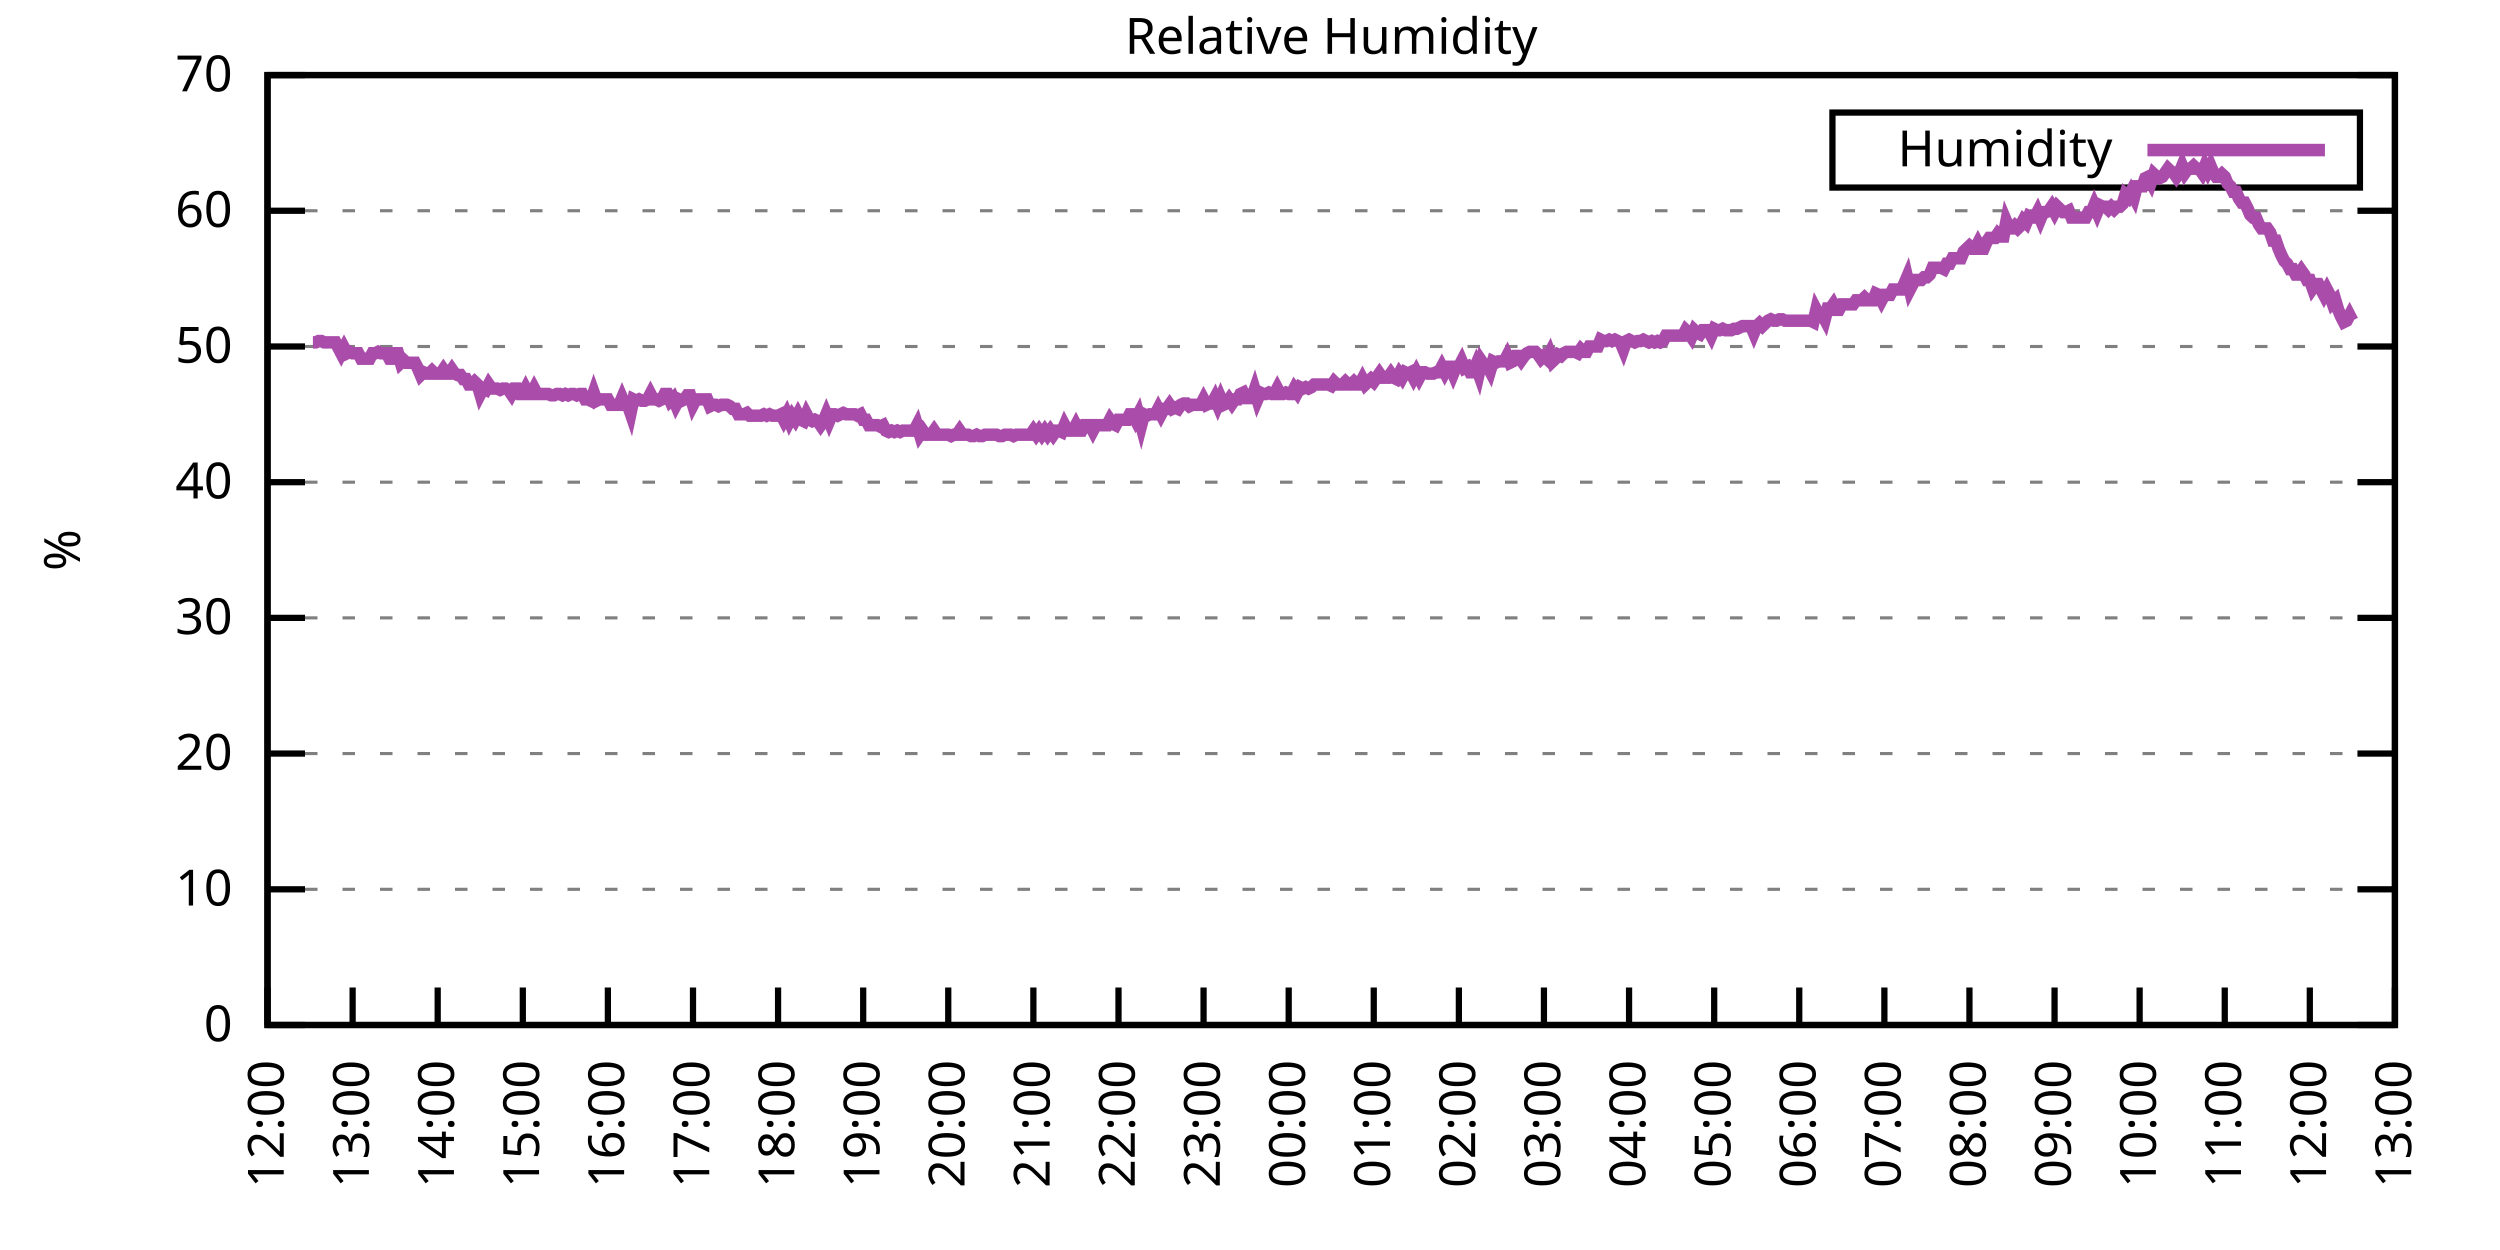
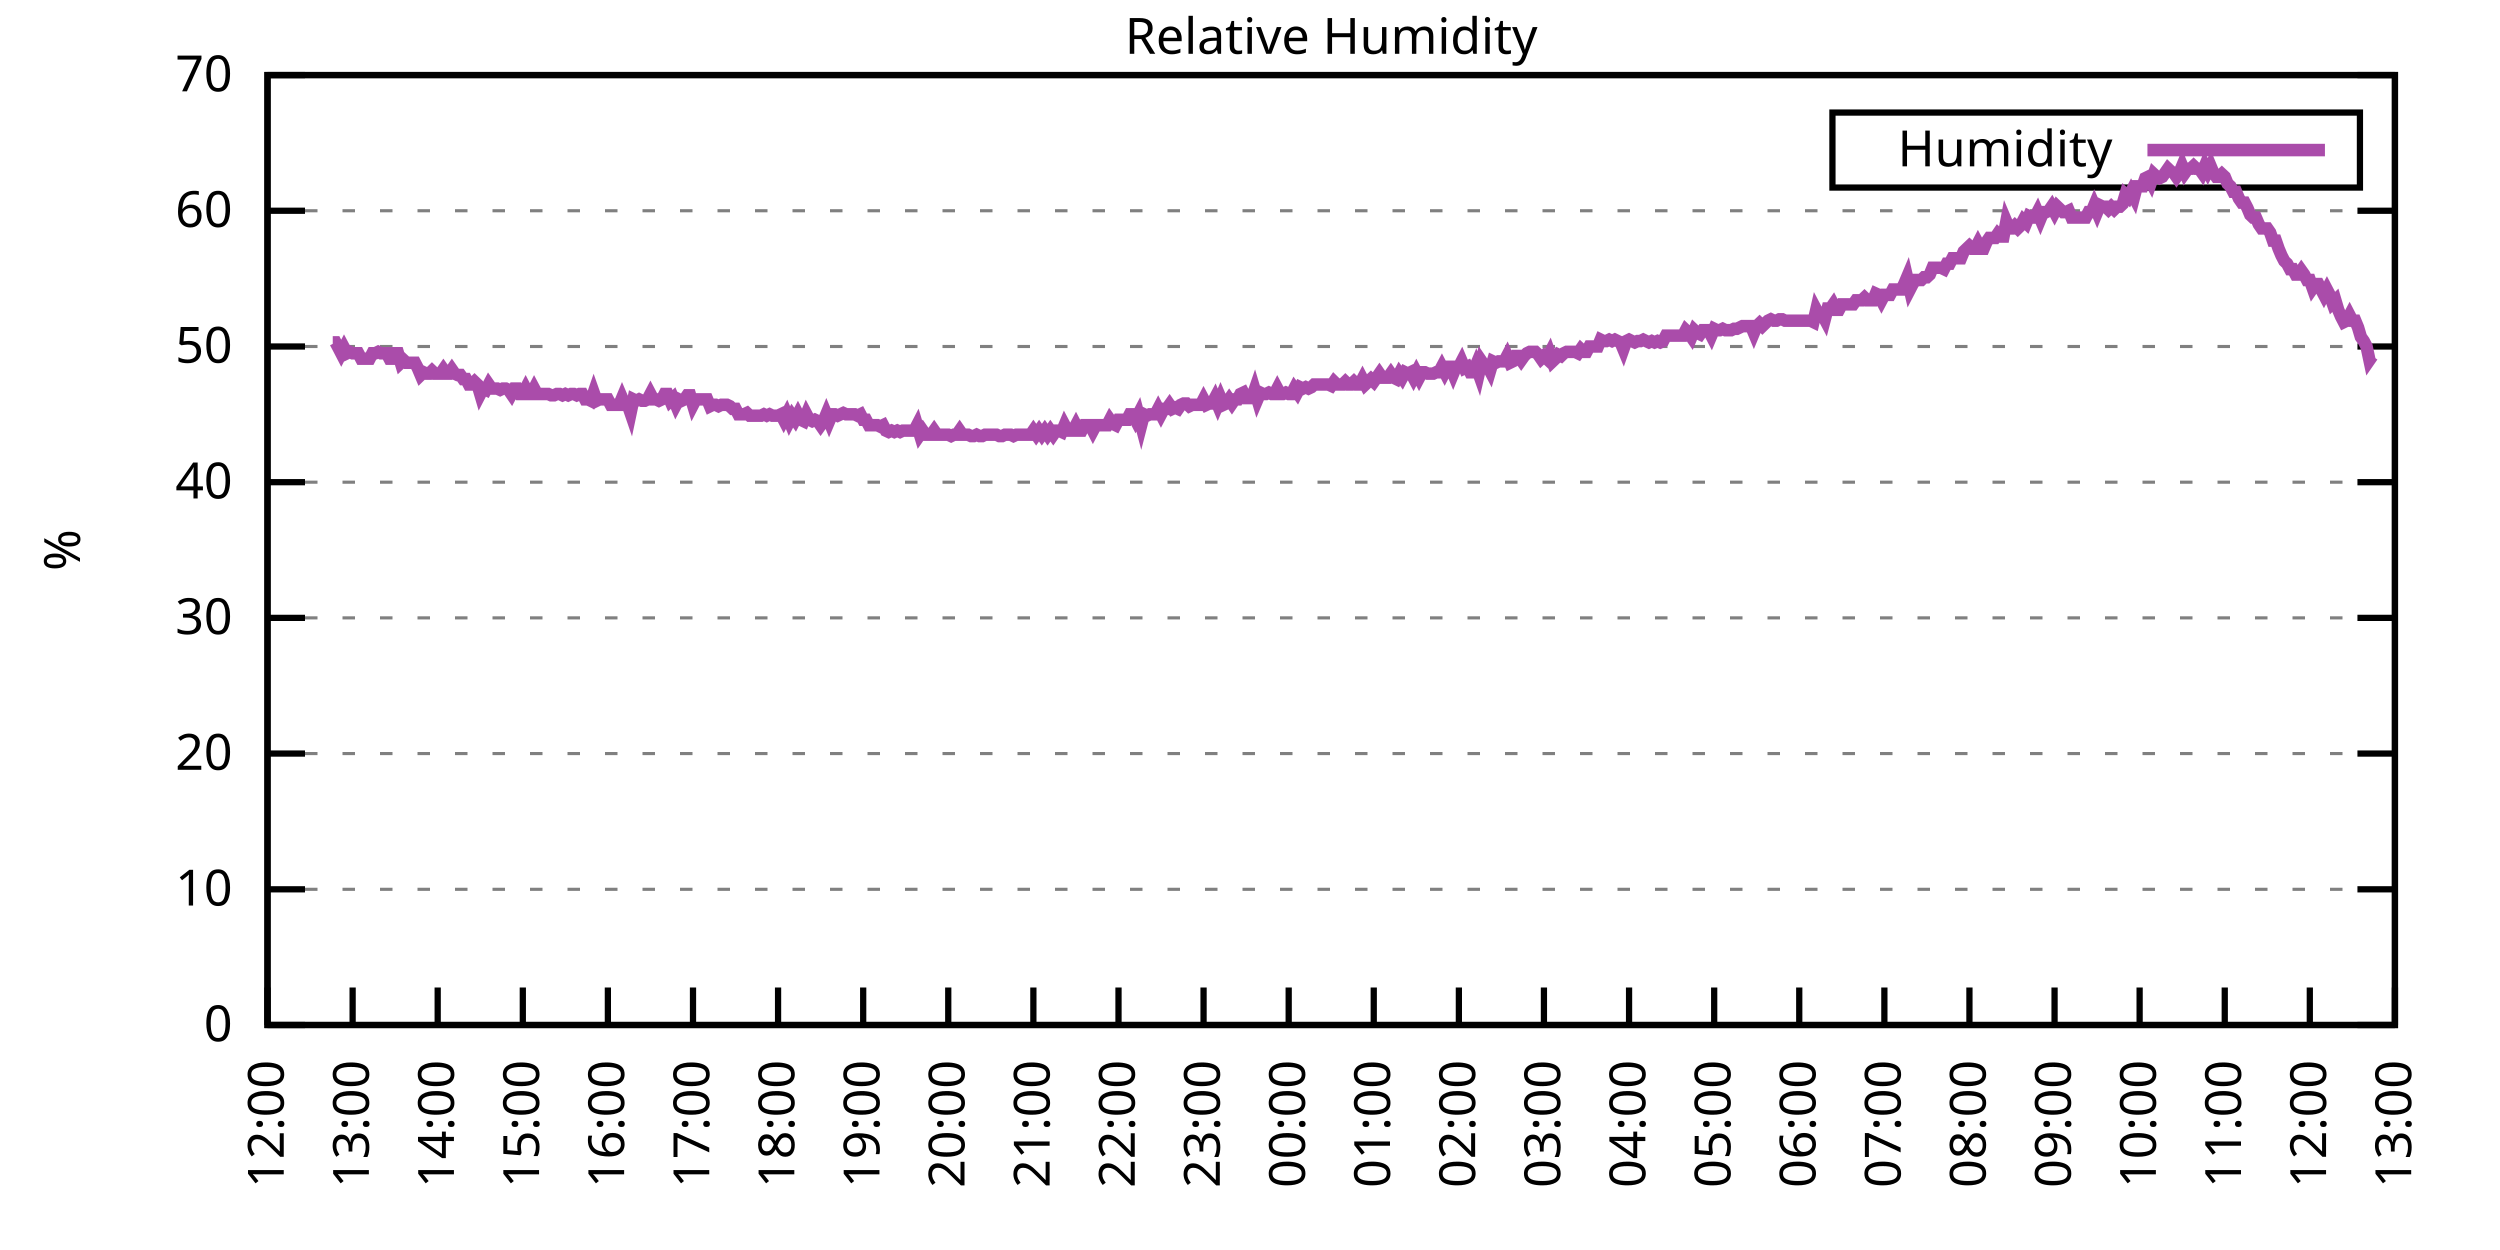
<svg xmlns="http://www.w3.org/2000/svg" xmlns:xlink="http://www.w3.org/1999/xlink" width="400" height="200" viewBox="0 0 400 200">
  <g id="gnuplot_canvas">
    <rect x="0" y="0" width="400" height="200" fill="none" />
    <defs>
      <circle id="gpDot" r="0.5" stroke-width="0.5" stroke="currentColor" />
      <path id="gpPt0" stroke-width="0.333" stroke="currentColor" d="M-1,0 h2 M0,-1 v2" />
      <path id="gpPt1" stroke-width="0.333" stroke="currentColor" d="M-1,-1 L1,1 M1,-1 L-1,1" />
      <path id="gpPt2" stroke-width="0.333" stroke="currentColor" d="M-1,0 L1,0 M0,-1 L0,1 M-1,-1 L1,1 M-1,1 L1,-1" />
      <rect id="gpPt3" stroke-width="0.333" stroke="currentColor" x="-1" y="-1" width="2" height="2" />
      <rect id="gpPt4" stroke-width="0.333" stroke="currentColor" fill="currentColor" x="-1" y="-1" width="2" height="2" />
      <circle id="gpPt5" stroke-width="0.333" stroke="currentColor" cx="0" cy="0" r="1" />
      <use xlink:href="#gpPt5" id="gpPt6" fill="currentColor" stroke="none" />
      <path id="gpPt7" stroke-width="0.333" stroke="currentColor" d="M0,-1.33 L-1.33,0.67 L1.33,0.67 z" />
      <use xlink:href="#gpPt7" id="gpPt8" fill="currentColor" stroke="none" />
      <use xlink:href="#gpPt7" id="gpPt9" stroke="currentColor" transform="rotate(180)" />
      <use xlink:href="#gpPt9" id="gpPt10" fill="currentColor" stroke="none" />
      <use xlink:href="#gpPt3" id="gpPt11" stroke="currentColor" transform="rotate(45)" />
      <use xlink:href="#gpPt11" id="gpPt12" fill="currentColor" stroke="none" />
      <path id="gpPt13" stroke-width="0.333" stroke="currentColor" d="M0,1.330 L1.265,0.411 L0.782,-1.067 L-0.782,-1.076 L-1.265,0.411 z" />
      <use xlink:href="#gpPt13" id="gpPt14" fill="currentColor" stroke="none" />
      <filter id="textbox" filterUnits="objectBoundingBox" x="0" y="0" height="1" width="1">
        <feFlood flood-color="white" flood-opacity="1" result="bgnd" />
        <feComposite in="SourceGraphic" in2="bgnd" operator="atop" />
      </filter>
      <filter id="greybox" filterUnits="objectBoundingBox" x="0" y="0" height="1" width="1">
        <feFlood flood-color="lightgrey" flood-opacity="1" result="grey" />
        <feComposite in="SourceGraphic" in2="grey" operator="atop" />
      </filter>
    </defs>
    <g fill="none" color="white" stroke="currentColor" stroke-width="1.00" stroke-linecap="butt" stroke-linejoin="miter">
</g>
    <g fill="none" color="black" stroke="currentColor" stroke-width="1.00" stroke-linecap="butt" stroke-linejoin="miter">
      <g stroke="none" shape-rendering="crispEdges">
        <polygon fill="rgb(255, 255, 255)" points="42.80,164.00 383.18,164.00 383.18,12.02 42.80,12.02 " />
      </g>
    </g>
    <g fill="none" color="black" stroke="currentColor" stroke-width="1.00" stroke-linecap="butt" stroke-linejoin="miter">
</g>
    <g fill="none" color="black" stroke="black" stroke-width="0.50" stroke-linecap="butt" stroke-linejoin="miter">
</g>
    <g fill="none" color="gray" stroke="currentColor" stroke-width="0.50" stroke-linecap="butt" stroke-linejoin="miter">
      <path stroke="gray" stroke-dasharray="2,4" class="gridline" d="M42.80,164.00 L383.19,164.00  " />
    </g>
    <g fill="none" color="gray" stroke="gray" stroke-width="1.00" stroke-linecap="butt" stroke-linejoin="miter">
</g>
    <g fill="none" color="black" stroke="currentColor" stroke-width="1.00" stroke-linecap="butt" stroke-linejoin="miter">
      <path stroke="black" d="M42.80,164.00 L48.80,164.00 M383.19,164.00 L377.19,164.00  " />
      <g transform="translate(37.20,166.60)" stroke="none" fill="black" font-family="Sans" font-size="8.00" text-anchor="end">
        <text>
          <tspan font-family="Sans"> 0</tspan>
        </text>
      </g>
    </g>
    <g fill="none" color="black" stroke="currentColor" stroke-width="1.00" stroke-linecap="butt" stroke-linejoin="miter">
</g>
    <g fill="none" color="black" stroke="black" stroke-width="0.50" stroke-linecap="butt" stroke-linejoin="miter">
</g>
    <g fill="none" color="gray" stroke="currentColor" stroke-width="0.50" stroke-linecap="butt" stroke-linejoin="miter">
      <path stroke="gray" stroke-dasharray="2,4" class="gridline" d="M42.80,142.29 L383.19,142.29  " />
    </g>
    <g fill="none" color="gray" stroke="gray" stroke-width="1.00" stroke-linecap="butt" stroke-linejoin="miter">
</g>
    <g fill="none" color="black" stroke="currentColor" stroke-width="1.00" stroke-linecap="butt" stroke-linejoin="miter">
      <path stroke="black" d="M42.80,142.29 L48.80,142.29 M383.19,142.29 L377.19,142.29  " />
      <g transform="translate(37.20,144.89)" stroke="none" fill="black" font-family="Sans" font-size="8.00" text-anchor="end">
        <text>
          <tspan font-family="Sans"> 10</tspan>
        </text>
      </g>
    </g>
    <g fill="none" color="black" stroke="currentColor" stroke-width="1.00" stroke-linecap="butt" stroke-linejoin="miter">
</g>
    <g fill="none" color="black" stroke="black" stroke-width="0.50" stroke-linecap="butt" stroke-linejoin="miter">
</g>
    <g fill="none" color="gray" stroke="currentColor" stroke-width="0.50" stroke-linecap="butt" stroke-linejoin="miter">
      <path stroke="gray" stroke-dasharray="2,4" class="gridline" d="M42.80,120.57 L383.19,120.57  " />
    </g>
    <g fill="none" color="gray" stroke="gray" stroke-width="1.00" stroke-linecap="butt" stroke-linejoin="miter">
</g>
    <g fill="none" color="black" stroke="currentColor" stroke-width="1.00" stroke-linecap="butt" stroke-linejoin="miter">
      <path stroke="black" d="M42.80,120.57 L48.80,120.57 M383.19,120.57 L377.19,120.57  " />
      <g transform="translate(37.20,123.17)" stroke="none" fill="black" font-family="Sans" font-size="8.00" text-anchor="end">
        <text>
          <tspan font-family="Sans"> 20</tspan>
        </text>
      </g>
    </g>
    <g fill="none" color="black" stroke="currentColor" stroke-width="1.00" stroke-linecap="butt" stroke-linejoin="miter">
</g>
    <g fill="none" color="black" stroke="black" stroke-width="0.50" stroke-linecap="butt" stroke-linejoin="miter">
</g>
    <g fill="none" color="gray" stroke="currentColor" stroke-width="0.50" stroke-linecap="butt" stroke-linejoin="miter">
      <path stroke="gray" stroke-dasharray="2,4" class="gridline" d="M42.80,98.86 L383.19,98.86  " />
    </g>
    <g fill="none" color="gray" stroke="gray" stroke-width="1.00" stroke-linecap="butt" stroke-linejoin="miter">
</g>
    <g fill="none" color="black" stroke="currentColor" stroke-width="1.00" stroke-linecap="butt" stroke-linejoin="miter">
      <path stroke="black" d="M42.80,98.86 L48.80,98.86 M383.19,98.86 L377.19,98.86  " />
      <g transform="translate(37.20,101.46)" stroke="none" fill="black" font-family="Sans" font-size="8.00" text-anchor="end">
        <text>
          <tspan font-family="Sans"> 30</tspan>
        </text>
      </g>
    </g>
    <g fill="none" color="black" stroke="currentColor" stroke-width="1.00" stroke-linecap="butt" stroke-linejoin="miter">
</g>
    <g fill="none" color="black" stroke="black" stroke-width="0.50" stroke-linecap="butt" stroke-linejoin="miter">
</g>
    <g fill="none" color="gray" stroke="currentColor" stroke-width="0.50" stroke-linecap="butt" stroke-linejoin="miter">
      <path stroke="gray" stroke-dasharray="2,4" class="gridline" d="M42.80,77.15 L383.19,77.15  " />
    </g>
    <g fill="none" color="gray" stroke="gray" stroke-width="1.00" stroke-linecap="butt" stroke-linejoin="miter">
</g>
    <g fill="none" color="black" stroke="currentColor" stroke-width="1.00" stroke-linecap="butt" stroke-linejoin="miter">
      <path stroke="black" d="M42.80,77.15 L48.80,77.15 M383.19,77.15 L377.19,77.15  " />
      <g transform="translate(37.20,79.75)" stroke="none" fill="black" font-family="Sans" font-size="8.00" text-anchor="end">
        <text>
          <tspan font-family="Sans"> 40</tspan>
        </text>
      </g>
    </g>
    <g fill="none" color="black" stroke="currentColor" stroke-width="1.00" stroke-linecap="butt" stroke-linejoin="miter">
</g>
    <g fill="none" color="black" stroke="black" stroke-width="0.50" stroke-linecap="butt" stroke-linejoin="miter">
</g>
    <g fill="none" color="gray" stroke="currentColor" stroke-width="0.50" stroke-linecap="butt" stroke-linejoin="miter">
      <path stroke="gray" stroke-dasharray="2,4" class="gridline" d="M42.80,55.44 L383.19,55.44  " />
    </g>
    <g fill="none" color="gray" stroke="gray" stroke-width="1.00" stroke-linecap="butt" stroke-linejoin="miter">
</g>
    <g fill="none" color="black" stroke="currentColor" stroke-width="1.00" stroke-linecap="butt" stroke-linejoin="miter">
      <path stroke="black" d="M42.80,55.44 L48.80,55.44 M383.19,55.44 L377.19,55.44  " />
      <g transform="translate(37.20,58.04)" stroke="none" fill="black" font-family="Sans" font-size="8.00" text-anchor="end">
        <text>
          <tspan font-family="Sans"> 50</tspan>
        </text>
      </g>
    </g>
    <g fill="none" color="black" stroke="currentColor" stroke-width="1.00" stroke-linecap="butt" stroke-linejoin="miter">
</g>
    <g fill="none" color="black" stroke="black" stroke-width="0.50" stroke-linecap="butt" stroke-linejoin="miter">
</g>
    <g fill="none" color="gray" stroke="currentColor" stroke-width="0.50" stroke-linecap="butt" stroke-linejoin="miter">
      <path stroke="gray" stroke-dasharray="2,4" class="gridline" d="M42.80,33.72 L383.19,33.72  " />
    </g>
    <g fill="none" color="gray" stroke="gray" stroke-width="1.00" stroke-linecap="butt" stroke-linejoin="miter">
</g>
    <g fill="none" color="black" stroke="currentColor" stroke-width="1.00" stroke-linecap="butt" stroke-linejoin="miter">
      <path stroke="black" d="M42.80,33.72 L48.80,33.72 M383.19,33.72 L377.19,33.72  " />
      <g transform="translate(37.20,36.32)" stroke="none" fill="black" font-family="Sans" font-size="8.00" text-anchor="end">
        <text>
          <tspan font-family="Sans"> 60</tspan>
        </text>
      </g>
    </g>
    <g fill="none" color="black" stroke="currentColor" stroke-width="1.00" stroke-linecap="butt" stroke-linejoin="miter">
</g>
    <g fill="none" color="black" stroke="black" stroke-width="0.50" stroke-linecap="butt" stroke-linejoin="miter">
</g>
    <g fill="none" color="gray" stroke="currentColor" stroke-width="0.50" stroke-linecap="butt" stroke-linejoin="miter">
      <path stroke="gray" stroke-dasharray="2,4" class="gridline" d="M42.80,12.01 L383.19,12.01  " />
    </g>
    <g fill="none" color="gray" stroke="gray" stroke-width="1.00" stroke-linecap="butt" stroke-linejoin="miter">
</g>
    <g fill="none" color="black" stroke="currentColor" stroke-width="1.00" stroke-linecap="butt" stroke-linejoin="miter">
      <path stroke="black" d="M42.80,12.01 L48.80,12.01 M383.19,12.01 L377.19,12.01  " />
      <g transform="translate(37.20,14.61)" stroke="none" fill="black" font-family="Sans" font-size="8.00" text-anchor="end">
        <text>
          <tspan font-family="Sans"> 70</tspan>
        </text>
      </g>
    </g>
    <g fill="none" color="black" stroke="currentColor" stroke-width="1.00" stroke-linecap="butt" stroke-linejoin="miter">
      <path stroke="black" d="M42.80,164.00 L42.80,158.00  " />
      <g transform="translate(45.40,169.60) rotate(270.00)" stroke="none" fill="black" font-family="Sans" font-size="8.00" text-anchor="end">
        <text>
          <tspan font-family="Sans">12:00</tspan>
        </text>
      </g>
    </g>
    <g fill="none" color="black" stroke="currentColor" stroke-width="1.00" stroke-linecap="butt" stroke-linejoin="miter">
      <path stroke="black" d="M56.42,164.00 L56.42,158.00  " />
      <g transform="translate(59.02,169.60) rotate(270.00)" stroke="none" fill="black" font-family="Sans" font-size="8.00" text-anchor="end">
        <text>
          <tspan font-family="Sans">13:00</tspan>
        </text>
      </g>
    </g>
    <g fill="none" color="black" stroke="currentColor" stroke-width="1.00" stroke-linecap="butt" stroke-linejoin="miter">
      <path stroke="black" d="M70.03,164.00 L70.03,158.00  " />
      <g transform="translate(72.63,169.60) rotate(270.00)" stroke="none" fill="black" font-family="Sans" font-size="8.00" text-anchor="end">
        <text>
          <tspan font-family="Sans">14:00</tspan>
        </text>
      </g>
    </g>
    <g fill="none" color="black" stroke="currentColor" stroke-width="1.00" stroke-linecap="butt" stroke-linejoin="miter">
      <path stroke="black" d="M83.65,164.00 L83.65,158.00  " />
      <g transform="translate(86.25,169.60) rotate(270.00)" stroke="none" fill="black" font-family="Sans" font-size="8.00" text-anchor="end">
        <text>
          <tspan font-family="Sans">15:00</tspan>
        </text>
      </g>
    </g>
    <g fill="none" color="black" stroke="currentColor" stroke-width="1.00" stroke-linecap="butt" stroke-linejoin="miter">
      <path stroke="black" d="M97.26,164.00 L97.26,158.00  " />
      <g transform="translate(99.86,169.60) rotate(270.00)" stroke="none" fill="black" font-family="Sans" font-size="8.00" text-anchor="end">
        <text>
          <tspan font-family="Sans">16:00</tspan>
        </text>
      </g>
    </g>
    <g fill="none" color="black" stroke="currentColor" stroke-width="1.00" stroke-linecap="butt" stroke-linejoin="miter">
      <path stroke="black" d="M110.88,164.00 L110.88,158.00  " />
      <g transform="translate(113.48,169.60) rotate(270.00)" stroke="none" fill="black" font-family="Sans" font-size="8.00" text-anchor="end">
        <text>
          <tspan font-family="Sans">17:00</tspan>
        </text>
      </g>
    </g>
    <g fill="none" color="black" stroke="currentColor" stroke-width="1.00" stroke-linecap="butt" stroke-linejoin="miter">
      <path stroke="black" d="M124.49,164.00 L124.49,158.00  " />
      <g transform="translate(127.09,169.60) rotate(270.00)" stroke="none" fill="black" font-family="Sans" font-size="8.00" text-anchor="end">
        <text>
          <tspan font-family="Sans">18:00</tspan>
        </text>
      </g>
    </g>
    <g fill="none" color="black" stroke="currentColor" stroke-width="1.00" stroke-linecap="butt" stroke-linejoin="miter">
      <path stroke="black" d="M138.11,164.00 L138.11,158.00  " />
      <g transform="translate(140.71,169.60) rotate(270.00)" stroke="none" fill="black" font-family="Sans" font-size="8.00" text-anchor="end">
        <text>
          <tspan font-family="Sans">19:00</tspan>
        </text>
      </g>
    </g>
    <g fill="none" color="black" stroke="currentColor" stroke-width="1.00" stroke-linecap="butt" stroke-linejoin="miter">
      <path stroke="black" d="M151.72,164.00 L151.72,158.00  " />
      <g transform="translate(154.32,169.60) rotate(270.00)" stroke="none" fill="black" font-family="Sans" font-size="8.00" text-anchor="end">
        <text>
          <tspan font-family="Sans">20:00</tspan>
        </text>
      </g>
    </g>
    <g fill="none" color="black" stroke="currentColor" stroke-width="1.00" stroke-linecap="butt" stroke-linejoin="miter">
      <path stroke="black" d="M165.34,164.00 L165.34,158.00  " />
      <g transform="translate(167.94,169.60) rotate(270.00)" stroke="none" fill="black" font-family="Sans" font-size="8.00" text-anchor="end">
        <text>
          <tspan font-family="Sans">21:00</tspan>
        </text>
      </g>
    </g>
    <g fill="none" color="black" stroke="currentColor" stroke-width="1.00" stroke-linecap="butt" stroke-linejoin="miter">
      <path stroke="black" d="M178.96,164.00 L178.96,158.00  " />
      <g transform="translate(181.56,169.60) rotate(270.00)" stroke="none" fill="black" font-family="Sans" font-size="8.00" text-anchor="end">
        <text>
          <tspan font-family="Sans">22:00</tspan>
        </text>
      </g>
    </g>
    <g fill="none" color="black" stroke="currentColor" stroke-width="1.00" stroke-linecap="butt" stroke-linejoin="miter">
      <path stroke="black" d="M192.57,164.00 L192.57,158.00  " />
      <g transform="translate(195.17,169.60) rotate(270.00)" stroke="none" fill="black" font-family="Sans" font-size="8.00" text-anchor="end">
        <text>
          <tspan font-family="Sans">23:00</tspan>
        </text>
      </g>
    </g>
    <g fill="none" color="black" stroke="currentColor" stroke-width="1.00" stroke-linecap="butt" stroke-linejoin="miter">
      <path stroke="black" d="M206.19,164.00 L206.19,158.00  " />
      <g transform="translate(208.79,169.60) rotate(270.00)" stroke="none" fill="black" font-family="Sans" font-size="8.00" text-anchor="end">
        <text>
          <tspan font-family="Sans">00:00</tspan>
        </text>
      </g>
    </g>
    <g fill="none" color="black" stroke="currentColor" stroke-width="1.00" stroke-linecap="butt" stroke-linejoin="miter">
      <path stroke="black" d="M219.80,164.00 L219.80,158.00  " />
      <g transform="translate(222.40,169.60) rotate(270.00)" stroke="none" fill="black" font-family="Sans" font-size="8.00" text-anchor="end">
        <text>
          <tspan font-family="Sans">01:00</tspan>
        </text>
      </g>
    </g>
    <g fill="none" color="black" stroke="currentColor" stroke-width="1.00" stroke-linecap="butt" stroke-linejoin="miter">
      <path stroke="black" d="M233.42,164.00 L233.42,158.00  " />
      <g transform="translate(236.02,169.60) rotate(270.00)" stroke="none" fill="black" font-family="Sans" font-size="8.00" text-anchor="end">
        <text>
          <tspan font-family="Sans">02:00</tspan>
        </text>
      </g>
    </g>
    <g fill="none" color="black" stroke="currentColor" stroke-width="1.00" stroke-linecap="butt" stroke-linejoin="miter">
      <path stroke="black" d="M247.03,164.00 L247.03,158.00  " />
      <g transform="translate(249.63,169.60) rotate(270.00)" stroke="none" fill="black" font-family="Sans" font-size="8.00" text-anchor="end">
        <text>
          <tspan font-family="Sans">03:00</tspan>
        </text>
      </g>
    </g>
    <g fill="none" color="black" stroke="currentColor" stroke-width="1.00" stroke-linecap="butt" stroke-linejoin="miter">
      <path stroke="black" d="M260.65,164.00 L260.65,158.00  " />
      <g transform="translate(263.25,169.60) rotate(270.00)" stroke="none" fill="black" font-family="Sans" font-size="8.00" text-anchor="end">
        <text>
          <tspan font-family="Sans">04:00</tspan>
        </text>
      </g>
    </g>
    <g fill="none" color="black" stroke="currentColor" stroke-width="1.00" stroke-linecap="butt" stroke-linejoin="miter">
      <path stroke="black" d="M274.27,164.00 L274.27,158.00  " />
      <g transform="translate(276.87,169.60) rotate(270.00)" stroke="none" fill="black" font-family="Sans" font-size="8.00" text-anchor="end">
        <text>
          <tspan font-family="Sans">05:00</tspan>
        </text>
      </g>
    </g>
    <g fill="none" color="black" stroke="currentColor" stroke-width="1.00" stroke-linecap="butt" stroke-linejoin="miter">
      <path stroke="black" d="M287.88,164.00 L287.88,158.00  " />
      <g transform="translate(290.48,169.60) rotate(270.00)" stroke="none" fill="black" font-family="Sans" font-size="8.00" text-anchor="end">
        <text>
          <tspan font-family="Sans">06:00</tspan>
        </text>
      </g>
    </g>
    <g fill="none" color="black" stroke="currentColor" stroke-width="1.00" stroke-linecap="butt" stroke-linejoin="miter">
      <path stroke="black" d="M301.50,164.00 L301.50,158.00  " />
      <g transform="translate(304.10,169.60) rotate(270.00)" stroke="none" fill="black" font-family="Sans" font-size="8.00" text-anchor="end">
        <text>
          <tspan font-family="Sans">07:00</tspan>
        </text>
      </g>
    </g>
    <g fill="none" color="black" stroke="currentColor" stroke-width="1.00" stroke-linecap="butt" stroke-linejoin="miter">
      <path stroke="black" d="M315.11,164.00 L315.11,158.00  " />
      <g transform="translate(317.71,169.60) rotate(270.00)" stroke="none" fill="black" font-family="Sans" font-size="8.00" text-anchor="end">
        <text>
          <tspan font-family="Sans">08:00</tspan>
        </text>
      </g>
    </g>
    <g fill="none" color="black" stroke="currentColor" stroke-width="1.00" stroke-linecap="butt" stroke-linejoin="miter">
      <path stroke="black" d="M328.73,164.00 L328.73,158.00  " />
      <g transform="translate(331.33,169.60) rotate(270.00)" stroke="none" fill="black" font-family="Sans" font-size="8.00" text-anchor="end">
        <text>
          <tspan font-family="Sans">09:00</tspan>
        </text>
      </g>
    </g>
    <g fill="none" color="black" stroke="currentColor" stroke-width="1.00" stroke-linecap="butt" stroke-linejoin="miter">
      <path stroke="black" d="M342.34,164.00 L342.34,158.00  " />
      <g transform="translate(344.94,169.60) rotate(270.00)" stroke="none" fill="black" font-family="Sans" font-size="8.00" text-anchor="end">
        <text>
          <tspan font-family="Sans">10:00</tspan>
        </text>
      </g>
    </g>
    <g fill="none" color="black" stroke="currentColor" stroke-width="1.00" stroke-linecap="butt" stroke-linejoin="miter">
      <path stroke="black" d="M355.96,164.00 L355.96,158.00  " />
      <g transform="translate(358.56,169.60) rotate(270.00)" stroke="none" fill="black" font-family="Sans" font-size="8.00" text-anchor="end">
        <text>
          <tspan font-family="Sans">11:00</tspan>
        </text>
      </g>
    </g>
    <g fill="none" color="black" stroke="currentColor" stroke-width="1.00" stroke-linecap="butt" stroke-linejoin="miter">
      <path stroke="black" d="M369.57,164.00 L369.57,158.00  " />
      <g transform="translate(372.17,169.60) rotate(270.00)" stroke="none" fill="black" font-family="Sans" font-size="8.00" text-anchor="end">
        <text>
          <tspan font-family="Sans">12:00</tspan>
        </text>
      </g>
    </g>
    <g fill="none" color="black" stroke="currentColor" stroke-width="1.00" stroke-linecap="butt" stroke-linejoin="miter">
      <path stroke="black" d="M383.19,164.00 L383.19,158.00  " />
      <g transform="translate(385.79,169.60) rotate(270.00)" stroke="none" fill="black" font-family="Sans" font-size="8.00" text-anchor="end">
        <text>
          <tspan font-family="Sans">13:00</tspan>
        </text>
      </g>
    </g>
    <g fill="none" color="black" stroke="currentColor" stroke-width="1.00" stroke-linecap="butt" stroke-linejoin="miter">
</g>
    <g fill="none" color="black" stroke="currentColor" stroke-width="1.00" stroke-linecap="butt" stroke-linejoin="miter">
      <path stroke="black" d="M42.80,12.01 L42.80,164.00 L383.19,164.00 L383.19,12.01 L42.80,12.01 Z  " />
    </g>
    <g fill="none" color="black" stroke="currentColor" stroke-width="1.00" stroke-linecap="butt" stroke-linejoin="miter">
</g>
    <g fill="none" color="black" stroke="currentColor" stroke-width="1.00" stroke-linecap="butt" stroke-linejoin="miter">
      <path stroke="black" d="M293.19,30.01 L293.19,18.01 L377.59,18.01 L377.59,30.01 L293.19,30.01 Z  " />
    </g>
    <g id="Relative_Humidity_plot_1">
      <g fill="none" color="white" stroke="black" stroke-width="2.00" stroke-linecap="butt" stroke-linejoin="miter">
</g>
      <g fill="none" color="black" stroke="currentColor" stroke-width="2.00" stroke-linecap="butt" stroke-linejoin="miter">
        <g transform="translate(337.99,26.61)" stroke="none" fill="black" font-family="Sans" font-size="8.00" text-anchor="end">
          <text>
            <tspan font-family="Sans">Humidity</tspan>
          </text>
        </g>
      </g>
      <g fill="none" color="black" stroke="currentColor" stroke-width="2.00" stroke-linecap="butt" stroke-linejoin="miter">
-         <path stroke="rgb(170,  76, 170)" d="M343.59,24.01 L371.99,24.01 M50.06,54.78 L50.52,54.78 L50.97,54.57 L51.42,54.57 L51.88,54.78 L52.33,54.78   L52.78,54.78 L53.24,54.78 L53.69,54.78 L54.15,55.65 L54.60,56.52 L55.05,55.65 L55.51,56.52 L55.96,56.30   L56.42,56.52 L56.87,56.52 L57.32,56.52 L57.78,57.39 L58.23,57.39 L58.68,57.39 L59.14,57.39 L59.59,56.52   L60.05,56.52 L60.50,56.30 L60.95,56.52 L61.41,56.52 L61.86,56.52 L62.32,57.39 L62.77,57.39 L63.22,56.52   L63.68,56.52 L64.13,58.04 L64.58,57.61 L65.04,58.04 L65.49,58.04 L65.95,58.04 L66.40,58.04 L66.85,58.91   L67.31,60.00 L67.76,59.56 L68.22,59.78 L68.67,59.78 L69.12,59.34 L69.58,59.78 L70.03,59.78 L70.49,59.78   L70.94,59.13 L71.39,59.78 L71.85,59.78 L72.30,59.13 L72.75,59.78 L73.21,60.00 L73.66,60.00 L74.12,60.65   L74.57,60.65 L75.02,61.52 L75.48,61.52 L75.93,61.08 L76.39,61.52 L76.84,63.04 L77.29,62.17 L77.75,62.38   L78.20,61.52 L78.65,62.17 L79.11,62.17 L79.56,62.17 L80.02,62.38 L80.47,62.17 L80.92,62.17 L81.38,62.38   L81.83,63.04 L82.29,62.17 L82.74,62.17 L83.19,63.04 L83.65,63.04 L84.10,62.17 L84.55,63.04 L85.01,63.04   L85.46,62.17 L85.92,63.04 L86.37,63.04 L86.82,63.04 L87.28,63.04 L87.73,63.04 L88.19,63.25 L88.64,63.25   L89.09,63.04 L89.55,63.04 L90.00,63.25 L90.45,63.04 L90.91,63.25 L91.36,63.04 L91.82,63.04 L92.27,63.25   L92.72,63.04 L93.18,63.04 L93.63,63.90 L94.09,63.90 L94.54,64.12 L94.99,62.82 L95.45,64.12 L95.90,63.90   L96.35,63.90 L96.81,63.90 L97.26,63.90 L97.72,64.77 L98.17,64.77 L98.62,64.77 L99.08,64.77 L99.53,63.69   L99.99,64.77 L100.44,64.77 L100.89,66.08 L101.35,63.90 L101.80,64.12 L102.25,63.90 L102.71,64.12 L103.16,64.12   L103.62,63.90 L104.07,63.04 L104.52,63.90 L104.98,63.90 L105.43,64.12 L105.89,63.90 L106.34,63.04 L106.79,63.04   L107.25,64.12 L107.70,63.69 L108.15,64.77 L108.61,63.90 L109.06,64.12 L109.52,63.90 L109.97,63.25 L110.42,63.25   L110.88,64.77 L111.33,63.90 L111.79,63.90 L112.24,63.90 L112.69,63.90 L113.15,63.90 L113.60,64.99 L114.05,64.77   L114.51,64.77 L114.96,64.99 L115.42,64.77 L115.87,64.77 L116.32,64.77 L116.78,64.99 L117.23,65.42 L117.69,65.42   L118.14,66.29 L118.59,66.29 L119.05,66.29 L119.50,66.08 L119.96,66.51 L120.41,66.51 L120.86,66.51 L121.32,66.51   L121.77,66.51 L122.22,66.29 L122.68,66.51 L123.13,66.29 L123.59,66.51 L124.04,66.51 L124.49,66.51 L124.95,66.29   L125.40,67.16 L125.86,66.29 L126.31,67.38 L126.76,66.51 L127.22,67.16 L127.67,66.29 L128.12,67.16 L128.58,67.38   L129.03,66.29 L129.49,67.16 L129.94,67.38 L130.39,67.16 L130.85,67.38 L131.30,68.03 L131.76,67.38 L132.21,66.29   L132.66,67.38 L133.12,66.29 L133.57,66.29 L134.02,66.51 L134.48,66.29 L134.93,66.08 L135.39,66.29 L135.84,66.29   L136.29,66.29 L136.75,66.29 L137.20,66.51 L137.66,66.29 L138.11,67.16 L138.56,67.16 L139.02,68.03 L139.47,68.03   L139.92,68.03 L140.38,68.03 L140.83,68.25 L141.29,68.03 L141.74,68.90 L142.19,69.11 L142.65,68.90 L143.10,69.11   L143.56,68.90 L144.01,69.11 L144.46,68.90 L144.92,68.90 L145.37,68.90 L145.82,68.90 L146.28,68.90 L146.73,68.03   L147.19,69.55 L147.64,68.90 L148.09,69.55 L148.55,69.55 L149.00,69.55 L149.46,68.90 L149.91,69.55 L150.36,69.55   L150.82,69.55 L151.27,69.55 L151.72,69.55 L152.18,69.77 L152.63,69.55 L153.09,69.55 L153.54,68.90 L153.99,69.55   L154.45,69.55 L154.90,69.55 L155.36,69.77 L155.81,69.77 L156.26,69.55 L156.72,69.77 L157.17,69.77 L157.62,69.55   L158.08,69.55 L158.53,69.55 L158.99,69.55 L159.44,69.55 L159.89,69.77 L160.35,69.77 L160.80,69.55 L161.26,69.55   L161.71,69.55 L162.16,69.77 L162.62,69.55 L163.07,69.55 L163.52,69.55 L163.98,69.55 L164.43,69.55 L164.89,69.55   L165.34,68.90 L165.79,69.55 L166.25,68.90 L166.70,69.55 L167.16,68.90 L167.61,69.55 L168.06,68.90 L168.52,69.55   L168.97,68.90 L169.43,68.90 L169.88,69.11 L170.33,68.03 L170.79,68.90 L171.24,68.90 L171.69,68.90 L172.15,68.03   L172.60,68.90 L173.06,68.90 L173.51,68.03 L173.96,68.03 L174.42,68.03 L174.87,68.90 L175.33,68.03 L175.78,68.03   L176.23,68.03 L176.69,68.03 L177.14,68.03 L177.59,67.16 L178.05,67.81 L178.50,68.03 L178.96,67.16 L179.41,67.16   L179.86,67.16 L180.32,67.16 L180.77,66.29 L181.23,66.29 L181.68,67.16 L182.13,66.29 L182.59,68.03 L183.04,66.29   L183.49,66.51 L183.95,66.29 L184.40,66.29 L184.86,66.29 L185.31,65.42 L185.76,66.29 L186.22,65.42 L186.67,65.42   L187.13,64.77 L187.58,65.42 L188.03,65.21 L188.49,65.42 L188.94,64.77 L189.39,64.56 L189.85,64.56 L190.30,64.99   L190.76,64.77 L190.98,64.77 L191.66,64.77 L192.12,64.77 L192.57,63.90 L193.03,64.77 L193.48,64.56 L193.93,64.56   L194.39,63.69 L194.84,64.77 L195.29,63.69 L195.75,64.77 L196.20,64.56 L196.66,63.90 L197.11,64.56 L197.56,63.90   L198.02,63.90 L198.47,63.04 L198.93,62.82 L199.38,63.69 L199.83,63.69 L200.29,63.69 L200.74,62.38 L201.19,63.90   L201.65,62.82 L202.10,63.04 L202.56,63.04 L203.01,62.82 L203.46,63.04 L203.92,63.04 L204.37,62.17 L204.83,63.04   L205.28,63.04 L205.73,62.82 L206.19,63.04 L206.64,63.04 L207.09,62.17 L207.55,62.82 L208.00,61.95 L208.46,62.17   L208.91,61.95 L209.36,62.17 L209.82,61.95 L210.27,61.52 L210.73,61.52 L211.18,61.52 L211.63,61.52 L212.09,61.52   L212.54,61.52 L213.00,61.73 L213.45,61.08 L213.90,61.52 L214.36,61.52 L214.81,61.52 L215.26,61.08 L215.72,61.52   L216.17,61.52 L216.63,61.08 L217.08,61.52 L217.53,61.52 L217.99,60.65 L218.44,61.52 L218.90,61.08 L219.35,60.65   L219.80,61.08 L220.26,60.43 L220.71,59.78 L221.16,60.43 L221.62,60.43 L222.07,60.43 L222.53,59.78 L222.98,60.43   L223.43,60.65 L223.89,59.78 L224.34,60.43 L224.80,59.56 L225.25,59.78 L225.70,59.56 L226.16,60.43 L226.61,59.56   L227.06,60.43 L227.52,59.56 L227.97,59.56 L228.43,59.78 L228.88,59.78 L229.33,59.78 L229.79,59.56 L230.24,59.56   L230.70,58.69 L231.15,59.56 L231.60,58.69 L232.06,58.69 L232.51,59.78 L232.96,58.69 L233.42,58.69 L233.87,57.82   L234.33,58.91 L234.78,58.69 L235.23,59.56 L235.69,59.56 L236.14,58.48 L236.60,59.78 L237.05,57.82 L237.50,58.48   L237.96,58.48 L238.41,59.34 L238.86,57.82 L239.32,58.04 L239.77,57.82 L240.23,57.82 L240.68,57.82 L241.13,56.96   L241.59,58.04 L242.04,57.82 L242.50,56.96 L242.95,56.96 L243.40,57.61 L243.86,56.96 L244.31,56.52 L244.76,56.30   L245.22,56.30 L245.67,56.30 L246.13,56.74 L246.58,57.39 L247.03,56.96 L247.49,57.39 L247.94,56.52 L248.40,57.82   L248.85,57.39 L249.30,56.74 L249.76,56.96 L250.21,56.52 L250.66,56.30 L251.12,56.30 L251.57,56.30 L252.03,56.30   L252.48,56.52 L252.93,55.87 L253.39,56.30 L253.84,56.30 L254.30,55.44 L254.75,55.44 L255.20,55.44 L255.66,55.44   L256.11,54.35 L256.56,54.57 L257.02,54.57 L257.47,54.35 L257.93,54.57 L258.38,54.35 L258.83,54.57 L259.29,54.78   L259.74,55.87 L260.20,54.57 L260.65,54.35 L261.10,54.57 L261.56,54.78 L262.01,54.57 L262.47,54.57 L262.92,54.35   L263.37,54.57 L263.83,54.78 L264.28,54.57 L264.73,54.78 L265.19,54.57 L265.64,54.78 L266.10,54.57 L266.55,53.70   L267.00,53.70 L267.46,53.70 L267.91,53.70 L268.37,53.70 L268.82,53.70 L269.27,53.70 L269.73,52.83 L270.18,53.26   L270.63,53.92 L271.09,52.83 L271.54,53.26 L272.00,53.48 L272.45,52.83 L272.90,52.83 L273.36,52.83 L273.81,53.70   L274.27,52.61 L274.72,52.83 L275.17,52.83 L275.63,52.61 L276.08,52.83 L276.53,52.83 L276.99,52.83 L277.44,52.61   L277.90,52.61 L278.35,52.40 L278.80,52.18 L279.26,52.18 L279.71,52.18 L280.17,52.18 L280.62,53.26 L281.07,52.18   L281.53,51.74 L281.98,52.18 L282.43,51.74 L282.89,51.31 L283.34,51.09 L283.80,51.31 L284.25,51.31 L284.70,51.09   L285.16,51.09 L285.61,51.31 L286.07,51.31 L286.52,51.31 L286.97,51.31 L287.43,51.31 L287.88,51.31 L288.33,51.31   L288.79,51.31 L289.24,51.31 L289.70,51.31 L290.15,51.53 L290.60,49.57 L291.06,50.44 L291.51,50.22 L291.97,51.09   L292.42,49.36 L292.87,49.36 L293.33,48.70 L293.78,49.57 L294.23,49.57 L294.69,48.70 L295.14,48.70 L295.60,48.70   L296.05,48.70 L296.50,48.70 L296.96,48.05 L297.41,48.05 L297.87,48.05 L298.32,47.62 L298.77,48.05 L299.23,48.05   L299.68,48.05 L300.13,46.97 L300.59,47.18 L301.04,48.05 L301.50,47.18 L301.95,47.18 L302.40,47.18 L302.86,46.32   L303.31,46.32 L303.77,46.32 L304.22,46.32 L304.67,45.45 L305.13,44.36 L305.58,46.32 L306.03,45.45 L306.49,44.80   L306.94,44.80 L307.40,44.80 L307.85,44.36 L308.30,44.36 L308.76,43.93 L309.21,42.84 L309.67,42.84 L310.12,42.84   L310.57,42.84 L311.03,43.06 L311.48,42.19 L311.94,42.19 L312.39,41.32 L312.84,41.32 L313.30,41.32 L313.75,41.32   L314.20,40.24 L314.66,39.80 L315.11,39.37 L315.57,39.80 L316.02,39.80 L316.47,38.93 L316.93,39.80 L317.38,39.80   L317.84,38.72 L318.29,38.07 L318.74,38.07 L319.20,38.07 L319.65,37.41 L320.10,37.85 L320.56,37.85 L321.01,35.46   L321.47,36.55 L321.92,36.55 L322.37,36.11 L322.83,36.55 L323.28,36.11 L323.74,35.24 L324.19,35.68 L324.64,34.59   L325.10,34.81 L325.55,34.81 L326.00,33.94 L326.46,35.03 L326.91,33.94 L327.37,33.94 L327.82,33.72 L328.27,33.07   L328.73,33.94 L329.18,33.07 L329.64,33.51 L330.09,33.94 L330.54,33.94 L331.00,33.72 L331.45,34.81 L331.90,34.81   L332.36,34.81 L332.81,34.81 L333.27,34.81 L333.72,34.81 L334.17,33.94 L334.63,33.94 L335.08,32.85 L335.54,33.94   L335.99,32.85 L336.44,33.07 L336.90,33.07 L337.35,33.51 L337.80,33.07 L338.26,33.51 L338.71,33.07 L339.17,33.07   L339.62,32.64 L340.07,31.12 L340.53,31.55 L340.98,30.68 L341.44,31.55 L341.89,29.81 L342.34,29.81 L342.80,29.81   L343.25,28.51 L343.70,28.29 L344.16,29.16 L344.61,27.86 L345.07,28.29 L345.52,28.51 L345.97,28.29 L346.43,27.64   L346.88,26.99 L347.34,27.43 L347.79,27.64 L348.24,28.29 L348.70,27.64 L349.15,26.56 L349.60,27.64 L350.06,26.99   L350.51,26.99 L350.97,26.56 L351.42,26.99 L351.87,26.99 L352.33,27.64 L352.78,26.56 L353.24,27.43 L353.69,26.56   L354.14,27.64 L354.60,28.29 L355.05,28.29 L355.50,27.86 L355.96,28.29 L356.41,29.38 L356.87,29.81 L357.32,30.68   L357.77,30.68 L358.23,31.77 L358.68,32.42 L359.14,32.42 L359.59,33.29 L360.04,34.37 L360.50,34.81 L360.95,34.81   L361.41,35.89 L361.86,36.55 L362.31,36.55 L362.77,36.55 L363.22,37.20 L363.67,38.50 L364.13,38.50 L364.58,39.80   L365.04,40.89 L365.49,41.76 L365.94,42.19 L366.40,43.06 L366.85,43.06 L367.31,43.93 L367.76,43.93 L368.21,43.28   L368.67,43.93 L369.12,44.80 L369.57,44.80 L370.03,46.10 L370.48,45.45 L370.94,45.45 L371.39,46.32 L371.84,47.18   L372.30,46.32 L372.75,47.18 L373.21,48.49 L373.66,48.05 L374.11,49.57 L374.57,50.66 L375.02,51.53 L375.47,51.31   L375.93,50.44 L376.38,51.31  " />
+         <path stroke="rgb(170,  76, 170)" d="M343.59,24.01 L371.99,24.01 M53.24,54.78 L53.69,54.78 L54.15,55.65 L54.60,56.52 L55.05,55.65 L55.51,56.52   L55.96,56.30 L56.42,56.52 L56.87,56.52 L57.32,56.52 L57.78,57.39 L58.23,57.39 L58.68,57.39 L59.14,57.39   L59.59,56.52 L60.05,56.52 L60.50,56.30 L60.95,56.52 L61.41,56.52 L61.86,56.52 L62.32,57.39 L62.77,57.39   L63.22,56.52 L63.68,56.52 L64.13,58.04 L64.58,57.61 L65.04,58.04 L65.49,58.04 L65.95,58.04 L66.40,58.04   L66.85,58.91 L67.31,60.00 L67.76,59.56 L68.22,59.78 L68.67,59.78 L69.12,59.34 L69.58,59.78 L70.03,59.78   L70.49,59.78 L70.94,59.13 L71.39,59.78 L71.85,59.78 L72.30,59.13 L72.75,59.78 L73.21,60.00 L73.66,60.00   L74.12,60.65 L74.57,60.65 L75.02,61.52 L75.48,61.52 L75.93,61.08 L76.39,61.52 L76.84,63.04 L77.29,62.17   L77.75,62.38 L78.20,61.52 L78.65,62.17 L79.11,62.17 L79.56,62.17 L80.02,62.38 L80.47,62.17 L80.92,62.17   L81.38,62.38 L81.83,63.04 L82.29,62.17 L82.74,62.17 L83.19,63.04 L83.65,63.04 L84.10,62.17 L84.55,63.04   L85.01,63.04 L85.46,62.17 L85.92,63.04 L86.37,63.04 L86.82,63.04 L87.28,63.04 L87.73,63.04 L88.19,63.25   L88.64,63.25 L89.09,63.04 L89.55,63.04 L90.00,63.25 L90.45,63.04 L90.91,63.25 L91.36,63.04 L91.82,63.04   L92.27,63.25 L92.72,63.04 L93.18,63.04 L93.63,63.90 L94.09,63.90 L94.54,64.12 L94.99,62.82 L95.45,64.12   L95.90,63.90 L96.35,63.90 L96.81,63.90 L97.26,63.90 L97.72,64.77 L98.17,64.77 L98.62,64.77 L99.08,64.77   L99.53,63.69 L99.99,64.77 L100.44,64.77 L100.89,66.08 L101.35,63.90 L101.80,64.12 L102.25,63.90 L102.71,64.12   L103.16,64.12 L103.62,63.90 L104.07,63.04 L104.52,63.90 L104.98,63.90 L105.43,64.12 L105.89,63.90 L106.34,63.04   L106.79,63.04 L107.25,64.12 L107.70,63.69 L108.15,64.77 L108.61,63.90 L109.06,64.12 L109.52,63.90 L109.97,63.25   L110.42,63.25 L110.88,64.77 L111.33,63.90 L111.79,63.90 L112.24,63.90 L112.69,63.90 L113.15,63.90 L113.60,64.99   L114.05,64.77 L114.51,64.77 L114.96,64.99 L115.42,64.77 L115.87,64.77 L116.32,64.77 L116.78,64.99 L117.23,65.42   L117.69,65.42 L118.14,66.29 L118.59,66.29 L119.05,66.29 L119.50,66.08 L119.96,66.51 L120.41,66.51 L120.86,66.51   L121.32,66.51 L121.77,66.51 L122.22,66.29 L122.68,66.51 L123.13,66.29 L123.59,66.51 L124.04,66.51 L124.49,66.51   L124.95,66.29 L125.40,67.16 L125.86,66.29 L126.31,67.38 L126.76,66.51 L127.22,67.16 L127.67,66.29 L128.12,67.16   L128.58,67.38 L129.03,66.29 L129.49,67.16 L129.94,67.38 L130.39,67.16 L130.85,67.38 L131.30,68.03 L131.76,67.38   L132.21,66.29 L132.66,67.38 L133.12,66.29 L133.57,66.29 L134.02,66.51 L134.48,66.29 L134.93,66.08 L135.39,66.29   L135.84,66.29 L136.29,66.29 L136.75,66.29 L137.20,66.51 L137.66,66.29 L138.11,67.16 L138.56,67.16 L139.02,68.03   L139.47,68.03 L139.92,68.03 L140.38,68.03 L140.83,68.25 L141.29,68.03 L141.74,68.90 L142.19,69.11 L142.65,68.90   L143.10,69.11 L143.56,68.90 L144.01,69.11 L144.46,68.90 L144.92,68.90 L145.37,68.90 L145.82,68.90 L146.28,68.90   L146.73,68.03 L147.19,69.55 L147.64,68.90 L148.09,69.55 L148.55,69.55 L149.00,69.55 L149.46,68.90 L149.91,69.55   L150.36,69.55 L150.82,69.55 L151.27,69.55 L151.72,69.55 L152.18,69.77 L152.63,69.55 L153.09,69.55 L153.54,68.90   L153.99,69.55 L154.45,69.55 L154.90,69.55 L155.36,69.77 L155.81,69.77 L156.26,69.55 L156.72,69.77 L157.17,69.77   L157.62,69.55 L158.08,69.55 L158.53,69.55 L158.99,69.55 L159.44,69.55 L159.89,69.77 L160.35,69.77 L160.80,69.55   L161.26,69.55 L161.71,69.55 L162.16,69.77 L162.62,69.55 L163.07,69.55 L163.52,69.55 L163.98,69.55 L164.43,69.55   L164.89,69.55 L165.34,68.90 L165.79,69.55 L166.25,68.90 L166.70,69.55 L167.16,68.90 L167.61,69.55 L168.06,68.90   L168.52,69.55 L168.97,68.90 L169.43,68.90 L169.88,69.11 L170.33,68.03 L170.79,68.90 L171.24,68.90 L171.69,68.90   L172.15,68.03 L172.60,68.90 L173.06,68.90 L173.51,68.03 L173.96,68.03 L174.42,68.03 L174.87,68.90 L175.33,68.03   L175.78,68.03 L176.23,68.03 L176.69,68.03 L177.14,68.03 L177.59,67.16 L178.05,67.81 L178.50,68.03 L178.96,67.16   L179.41,67.16 L179.86,67.16 L180.32,67.16 L180.77,66.29 L181.23,66.29 L181.68,67.16 L182.13,66.29 L182.59,68.03   L183.04,66.29 L183.49,66.51 L183.95,66.29 L184.40,66.29 L184.86,66.29 L185.31,65.42 L185.76,66.29 L186.22,65.42   L186.67,65.42 L187.13,64.77 L187.58,65.42 L188.03,65.21 L188.49,65.42 L188.94,64.77 L189.39,64.56 L189.85,64.56   L190.30,64.99 L190.76,64.77 L190.98,64.77 L191.66,64.77 L192.12,64.77 L192.57,63.90 L193.03,64.77 L193.48,64.56   L193.93,64.56 L194.39,63.69 L194.84,64.77 L195.29,63.69 L195.75,64.77 L196.20,64.56 L196.66,63.90 L197.11,64.56   L197.56,63.90 L198.02,63.90 L198.47,63.04 L198.93,62.82 L199.38,63.69 L199.83,63.69 L200.29,63.69 L200.74,62.38   L201.19,63.90 L201.65,62.82 L202.10,63.04 L202.56,63.04 L203.01,62.82 L203.46,63.04 L203.92,63.04 L204.37,62.17   L204.83,63.04 L205.28,63.04 L205.73,62.82 L206.19,63.04 L206.64,63.04 L207.09,62.17 L207.55,62.82 L208.00,61.95   L208.46,62.17 L208.91,61.95 L209.36,62.17 L209.82,61.95 L210.27,61.52 L210.73,61.52 L211.18,61.52 L211.63,61.52   L212.09,61.52 L212.54,61.52 L213.00,61.73 L213.45,61.08 L213.90,61.52 L214.36,61.52 L214.81,61.52 L215.26,61.08   L215.72,61.52 L216.17,61.52 L216.63,61.08 L217.08,61.52 L217.53,61.52 L217.99,60.65 L218.44,61.52 L218.90,61.08   L219.35,60.65 L219.80,61.08 L220.26,60.43 L220.71,59.78 L221.16,60.43 L221.62,60.43 L222.07,60.43 L222.53,59.78   L222.98,60.43 L223.43,60.65 L223.89,59.78 L224.34,60.43 L224.80,59.56 L225.25,59.78 L225.70,59.56 L226.16,60.43   L226.61,59.56 L227.06,60.43 L227.52,59.56 L227.97,59.56 L228.43,59.78 L228.88,59.78 L229.33,59.78 L229.79,59.56   L230.24,59.56 L230.70,58.69 L231.15,59.56 L231.60,58.69 L232.06,58.69 L232.51,59.78 L232.96,58.69 L233.42,58.69   L233.87,57.82 L234.33,58.91 L234.78,58.69 L235.23,59.56 L235.69,59.56 L236.14,58.48 L236.60,59.78 L237.05,57.82   L237.50,58.48 L237.96,58.48 L238.41,59.34 L238.86,57.82 L239.32,58.04 L239.77,57.82 L240.23,57.82 L240.68,57.82   L241.13,56.96 L241.59,58.04 L242.04,57.82 L242.50,56.96 L242.95,56.96 L243.40,57.61 L243.86,56.96 L244.31,56.52   L244.76,56.30 L245.22,56.30 L245.67,56.30 L246.13,56.74 L246.58,57.39 L247.03,56.96 L247.49,57.39 L247.94,56.52   L248.40,57.82 L248.85,57.39 L249.30,56.74 L249.76,56.96 L250.21,56.52 L250.66,56.30 L251.12,56.30 L251.57,56.30   L252.03,56.30 L252.48,56.52 L252.93,55.87 L253.39,56.30 L253.84,56.30 L254.30,55.44 L254.75,55.44 L255.20,55.44   L255.66,55.44 L256.11,54.35 L256.56,54.57 L257.02,54.57 L257.47,54.35 L257.93,54.57 L258.38,54.35 L258.83,54.57   L259.29,54.78 L259.74,55.87 L260.20,54.57 L260.65,54.35 L261.10,54.57 L261.56,54.78 L262.01,54.57 L262.47,54.57   L262.92,54.35 L263.37,54.57 L263.83,54.78 L264.28,54.57 L264.73,54.78 L265.19,54.57 L265.64,54.78 L266.10,54.57   L266.55,53.70 L267.00,53.70 L267.46,53.70 L267.91,53.70 L268.37,53.70 L268.82,53.70 L269.27,53.70 L269.73,52.83   L270.18,53.26 L270.63,53.92 L271.09,52.83 L271.54,53.26 L272.00,53.48 L272.45,52.83 L272.90,52.83 L273.36,52.83   L273.81,53.70 L274.27,52.61 L274.72,52.83 L275.17,52.83 L275.63,52.61 L276.08,52.83 L276.53,52.83 L276.99,52.83   L277.44,52.61 L277.90,52.61 L278.35,52.40 L278.80,52.18 L279.26,52.18 L279.71,52.18 L280.17,52.18 L280.62,53.26   L281.07,52.18 L281.53,51.74 L281.98,52.18 L282.43,51.74 L282.89,51.31 L283.34,51.09 L283.80,51.31 L284.25,51.31   L284.70,51.09 L285.16,51.09 L285.61,51.31 L286.07,51.31 L286.52,51.31 L286.97,51.31 L287.43,51.31 L287.88,51.31   L288.33,51.31 L288.79,51.31 L289.24,51.31 L289.70,51.31 L290.15,51.53 L290.60,49.57 L291.06,50.44 L291.51,50.22   L291.97,51.09 L292.42,49.36 L292.87,49.36 L293.33,48.70 L293.78,49.57 L294.23,49.57 L294.69,48.70 L295.14,48.70   L295.60,48.70 L296.05,48.70 L296.50,48.70 L296.96,48.05 L297.41,48.05 L297.87,48.05 L298.32,47.62 L298.77,48.05   L299.23,48.05 L299.68,48.05 L300.13,46.97 L300.59,47.18 L301.04,48.05 L301.50,47.18 L301.95,47.18 L302.40,47.18   L302.86,46.32 L303.31,46.32 L303.77,46.32 L304.22,46.32 L304.67,45.45 L305.13,44.36 L305.58,46.32 L306.03,45.45   L306.49,44.80 L306.94,44.80 L307.40,44.80 L307.85,44.36 L308.30,44.36 L308.76,43.93 L309.21,42.84 L309.67,42.84   L310.12,42.84 L310.57,42.84 L311.03,43.06 L311.48,42.19 L311.94,42.19 L312.39,41.32 L312.84,41.32 L313.30,41.32   L313.75,41.32 L314.20,40.24 L314.66,39.80 L315.11,39.37 L315.57,39.80 L316.02,39.80 L316.47,38.93 L316.93,39.80   L317.38,39.80 L317.84,38.72 L318.29,38.07 L318.74,38.07 L319.20,38.07 L319.65,37.41 L320.10,37.85 L320.56,37.85   L321.01,35.46 L321.47,36.55 L321.92,36.55 L322.37,36.11 L322.83,36.55 L323.28,36.11 L323.74,35.24 L324.19,35.68   L324.64,34.59 L325.10,34.81 L325.55,34.81 L326.00,33.94 L326.46,35.03 L326.91,33.94 L327.37,33.94 L327.82,33.72   L328.27,33.07 L328.73,33.94 L329.18,33.07 L329.64,33.51 L330.09,33.94 L330.54,33.94 L331.00,33.72 L331.45,34.81   L331.90,34.81 L332.36,34.81 L332.81,34.81 L333.27,34.81 L333.72,34.81 L334.17,33.94 L334.63,33.94 L335.08,32.85   L335.54,33.94 L335.99,32.85 L336.44,33.07 L336.90,33.07 L337.35,33.51 L337.80,33.07 L338.26,33.51 L338.71,33.07   L339.17,33.07 L339.62,32.64 L340.07,31.12 L340.53,31.55 L340.98,30.68 L341.44,31.55 L341.89,29.81 L342.34,29.81   L342.80,29.81 L343.25,28.51 L343.70,28.29 L344.16,29.16 L344.61,27.86 L345.07,28.29 L345.52,28.51 L345.97,28.29   L346.43,27.64 L346.88,26.99 L347.34,27.43 L347.79,27.64 L348.24,28.29 L348.70,27.64 L349.15,26.56 L349.60,27.64   L350.06,26.99 L350.51,26.99 L350.97,26.56 L351.42,26.99 L351.87,26.99 L352.33,27.64 L352.78,26.56 L353.24,27.43   L353.69,26.56 L354.14,27.64 L354.60,28.29 L355.05,28.29 L355.50,27.86 L355.96,28.29 L356.41,29.38 L356.87,29.81   L357.32,30.68 L357.77,30.68 L358.23,31.77 L358.68,32.42 L359.14,32.42 L359.59,33.29 L360.04,34.37 L360.50,34.81   L360.95,34.81 L361.41,35.89 L361.86,36.55 L362.31,36.55 L362.77,36.55 L363.22,37.20 L363.67,38.50 L364.13,38.50   L364.58,39.80 L365.04,40.89 L365.49,41.76 L365.94,42.19 L366.40,43.06 L366.85,43.06 L367.31,43.93 L367.76,43.93   L368.21,43.28 L368.67,43.93 L369.12,44.80 L369.57,44.80 L370.03,46.10 L370.48,45.45 L370.94,45.45 L371.39,46.32   L371.84,47.18 L372.30,46.32 L372.75,47.18 L373.21,48.49 L373.66,48.05 L374.11,49.57 L374.57,50.66 L375.02,51.53   L375.47,51.31 L375.93,50.44 L376.38,51.31 L376.84,51.31 L377.29,52.40 L377.74,53.92 L378.20,54.57 L378.65,55.44   L379.11,57.61 L379.56,56.96  " />
      </g>
    </g>
    <g fill="none" color="black" stroke="currentColor" stroke-width="2.00" stroke-linecap="butt" stroke-linejoin="miter">
</g>
    <g fill="none" color="black" stroke="black" stroke-width="1.00" stroke-linecap="butt" stroke-linejoin="miter">
</g>
    <g fill="none" color="black" stroke="currentColor" stroke-width="1.00" stroke-linecap="butt" stroke-linejoin="miter">
      <path stroke="black" d="M42.80,12.01 L42.80,164.00 L383.19,164.00 L383.19,12.01 L42.80,12.01 Z  " />
      <g transform="translate(12.80,88.01) rotate(270.00)" stroke="none" fill="black" font-family="Sans" font-size="8.00" text-anchor="middle">
        <text>
          <tspan font-family="Sans">%</tspan>
        </text>
      </g>
    </g>
    <g fill="none" color="black" stroke="currentColor" stroke-width="1.00" stroke-linecap="butt" stroke-linejoin="miter">
</g>
    <g fill="none" color="black" stroke="currentColor" stroke-width="1.00" stroke-linecap="butt" stroke-linejoin="miter">
      <g transform="translate(212.99,8.61)" stroke="none" fill="black" font-family="Sans" font-size="8.00" text-anchor="middle">
        <text>
          <tspan font-family="Sans">Relative Humidity</tspan>
        </text>
      </g>
    </g>
    <g fill="none" color="black" stroke="currentColor" stroke-width="1.00" stroke-linecap="butt" stroke-linejoin="miter">
</g>
  </g>
</svg>
